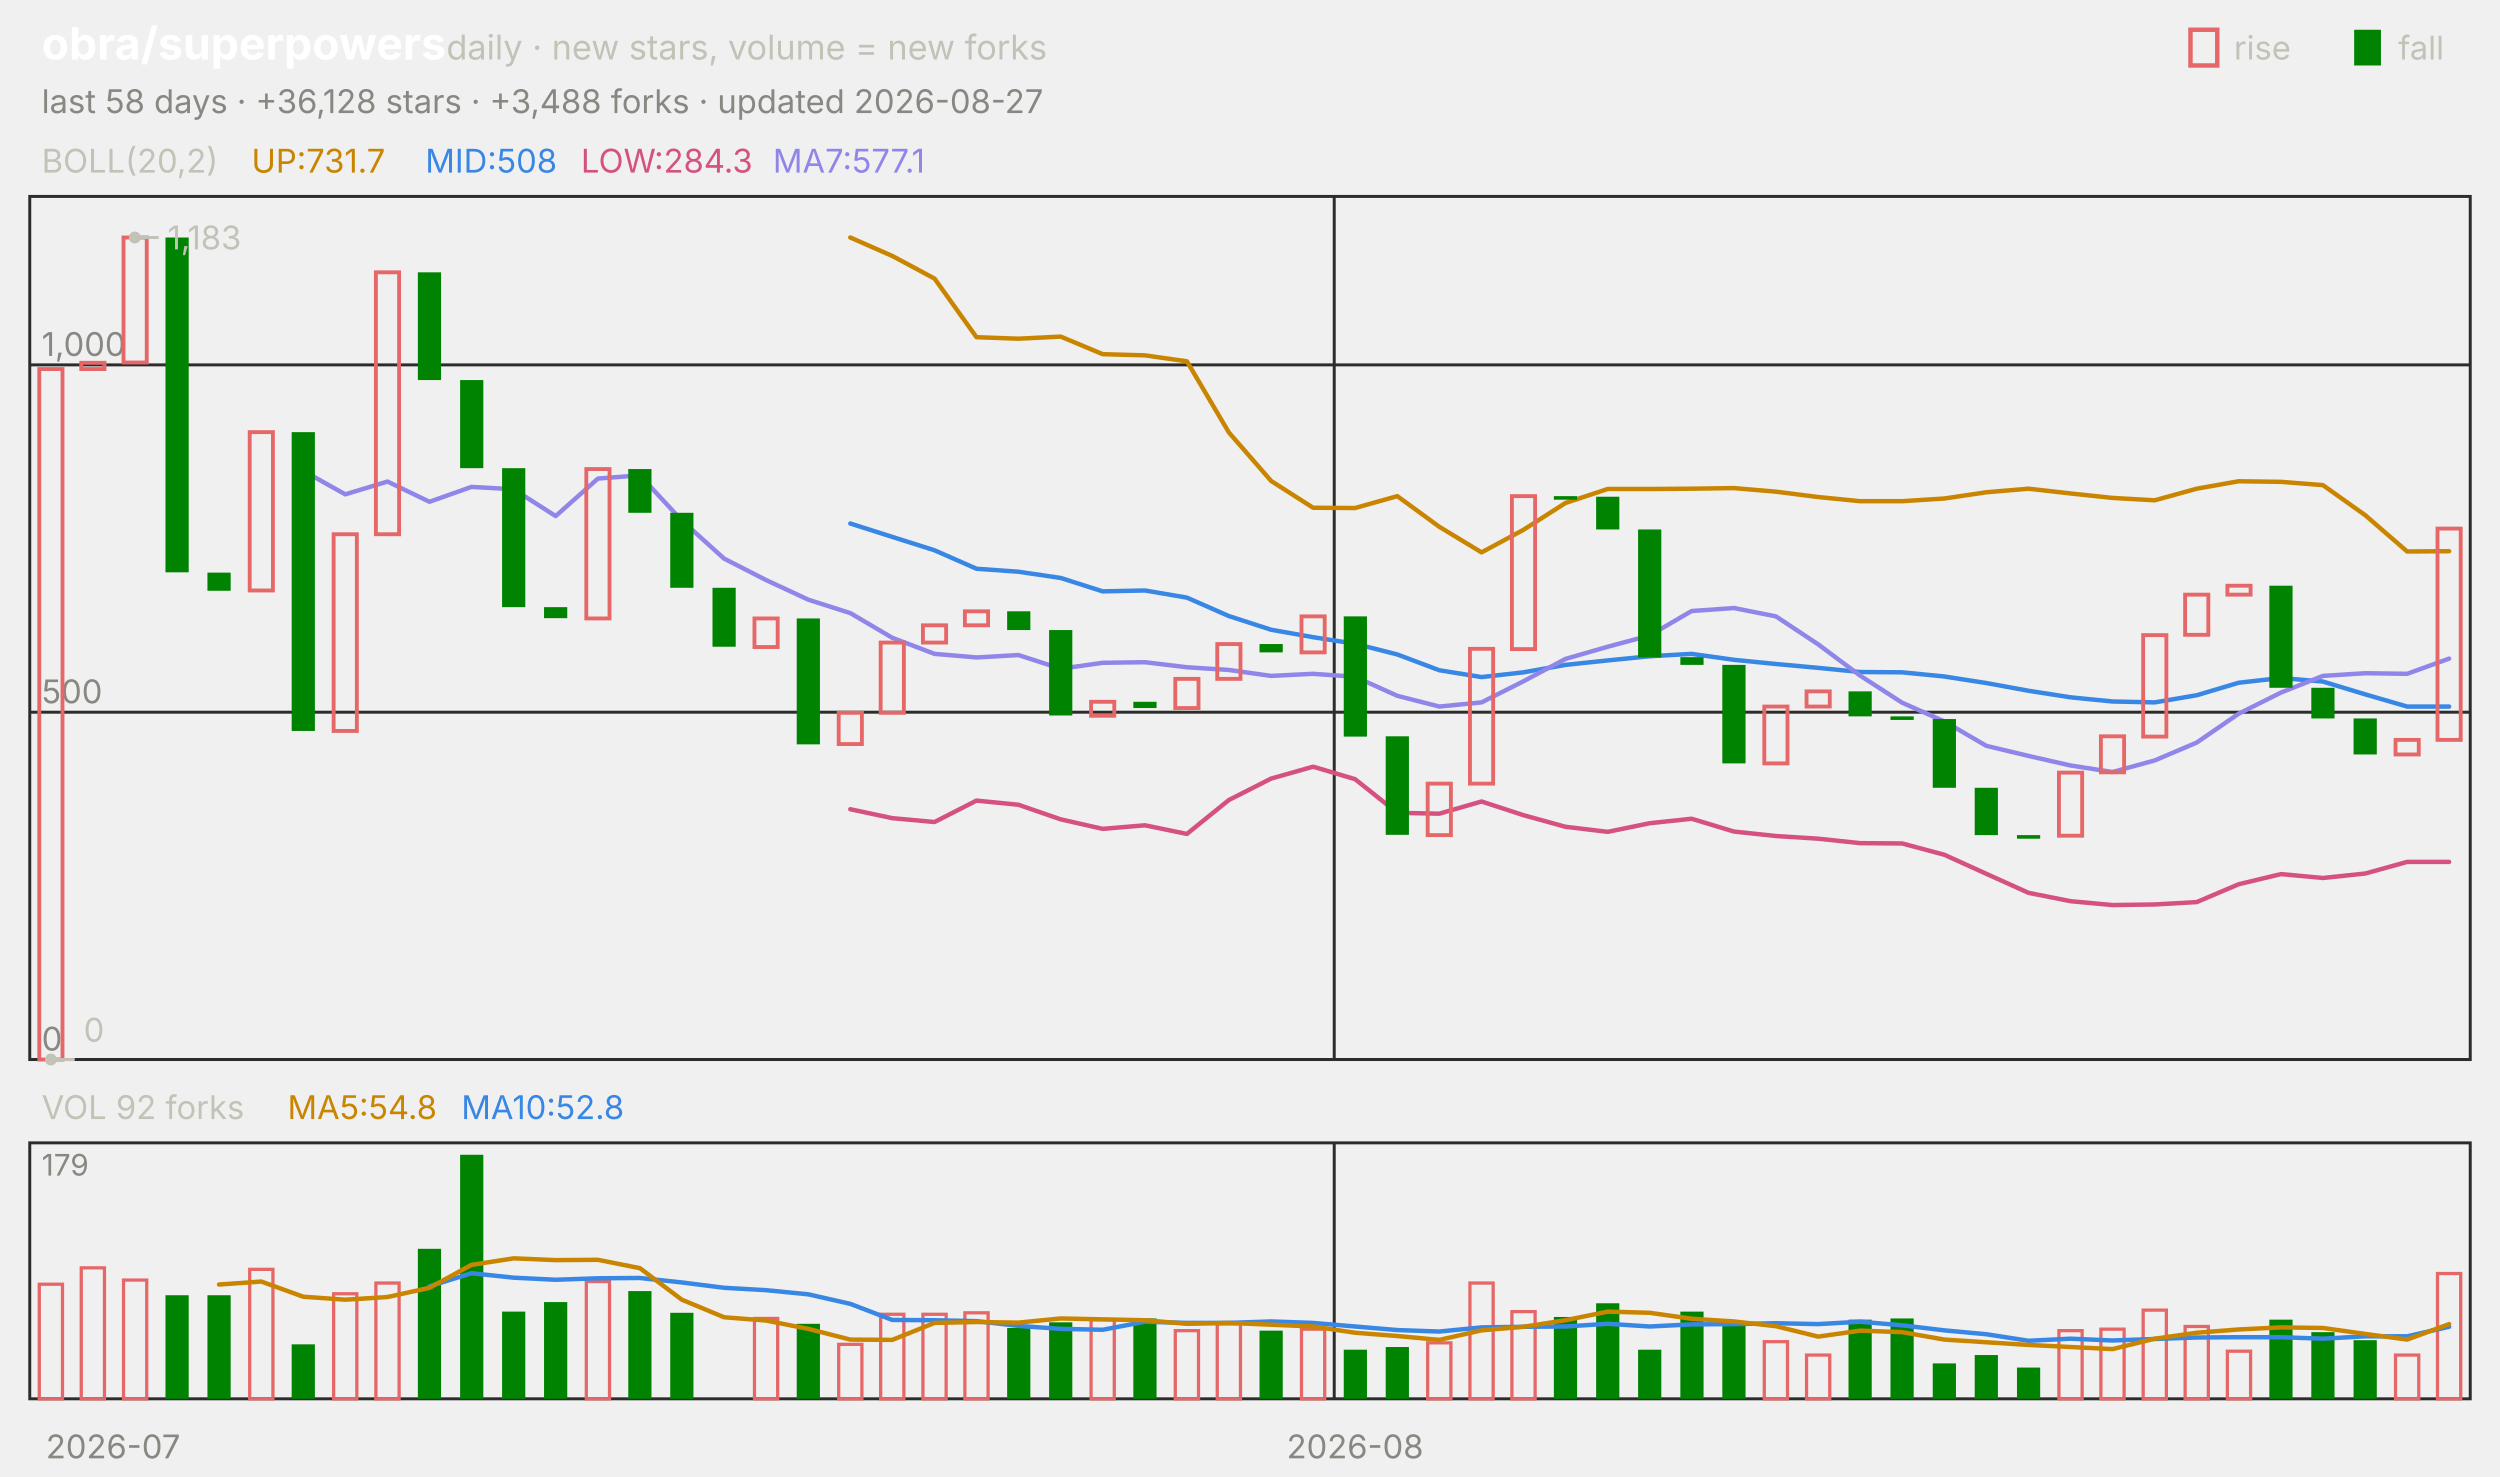
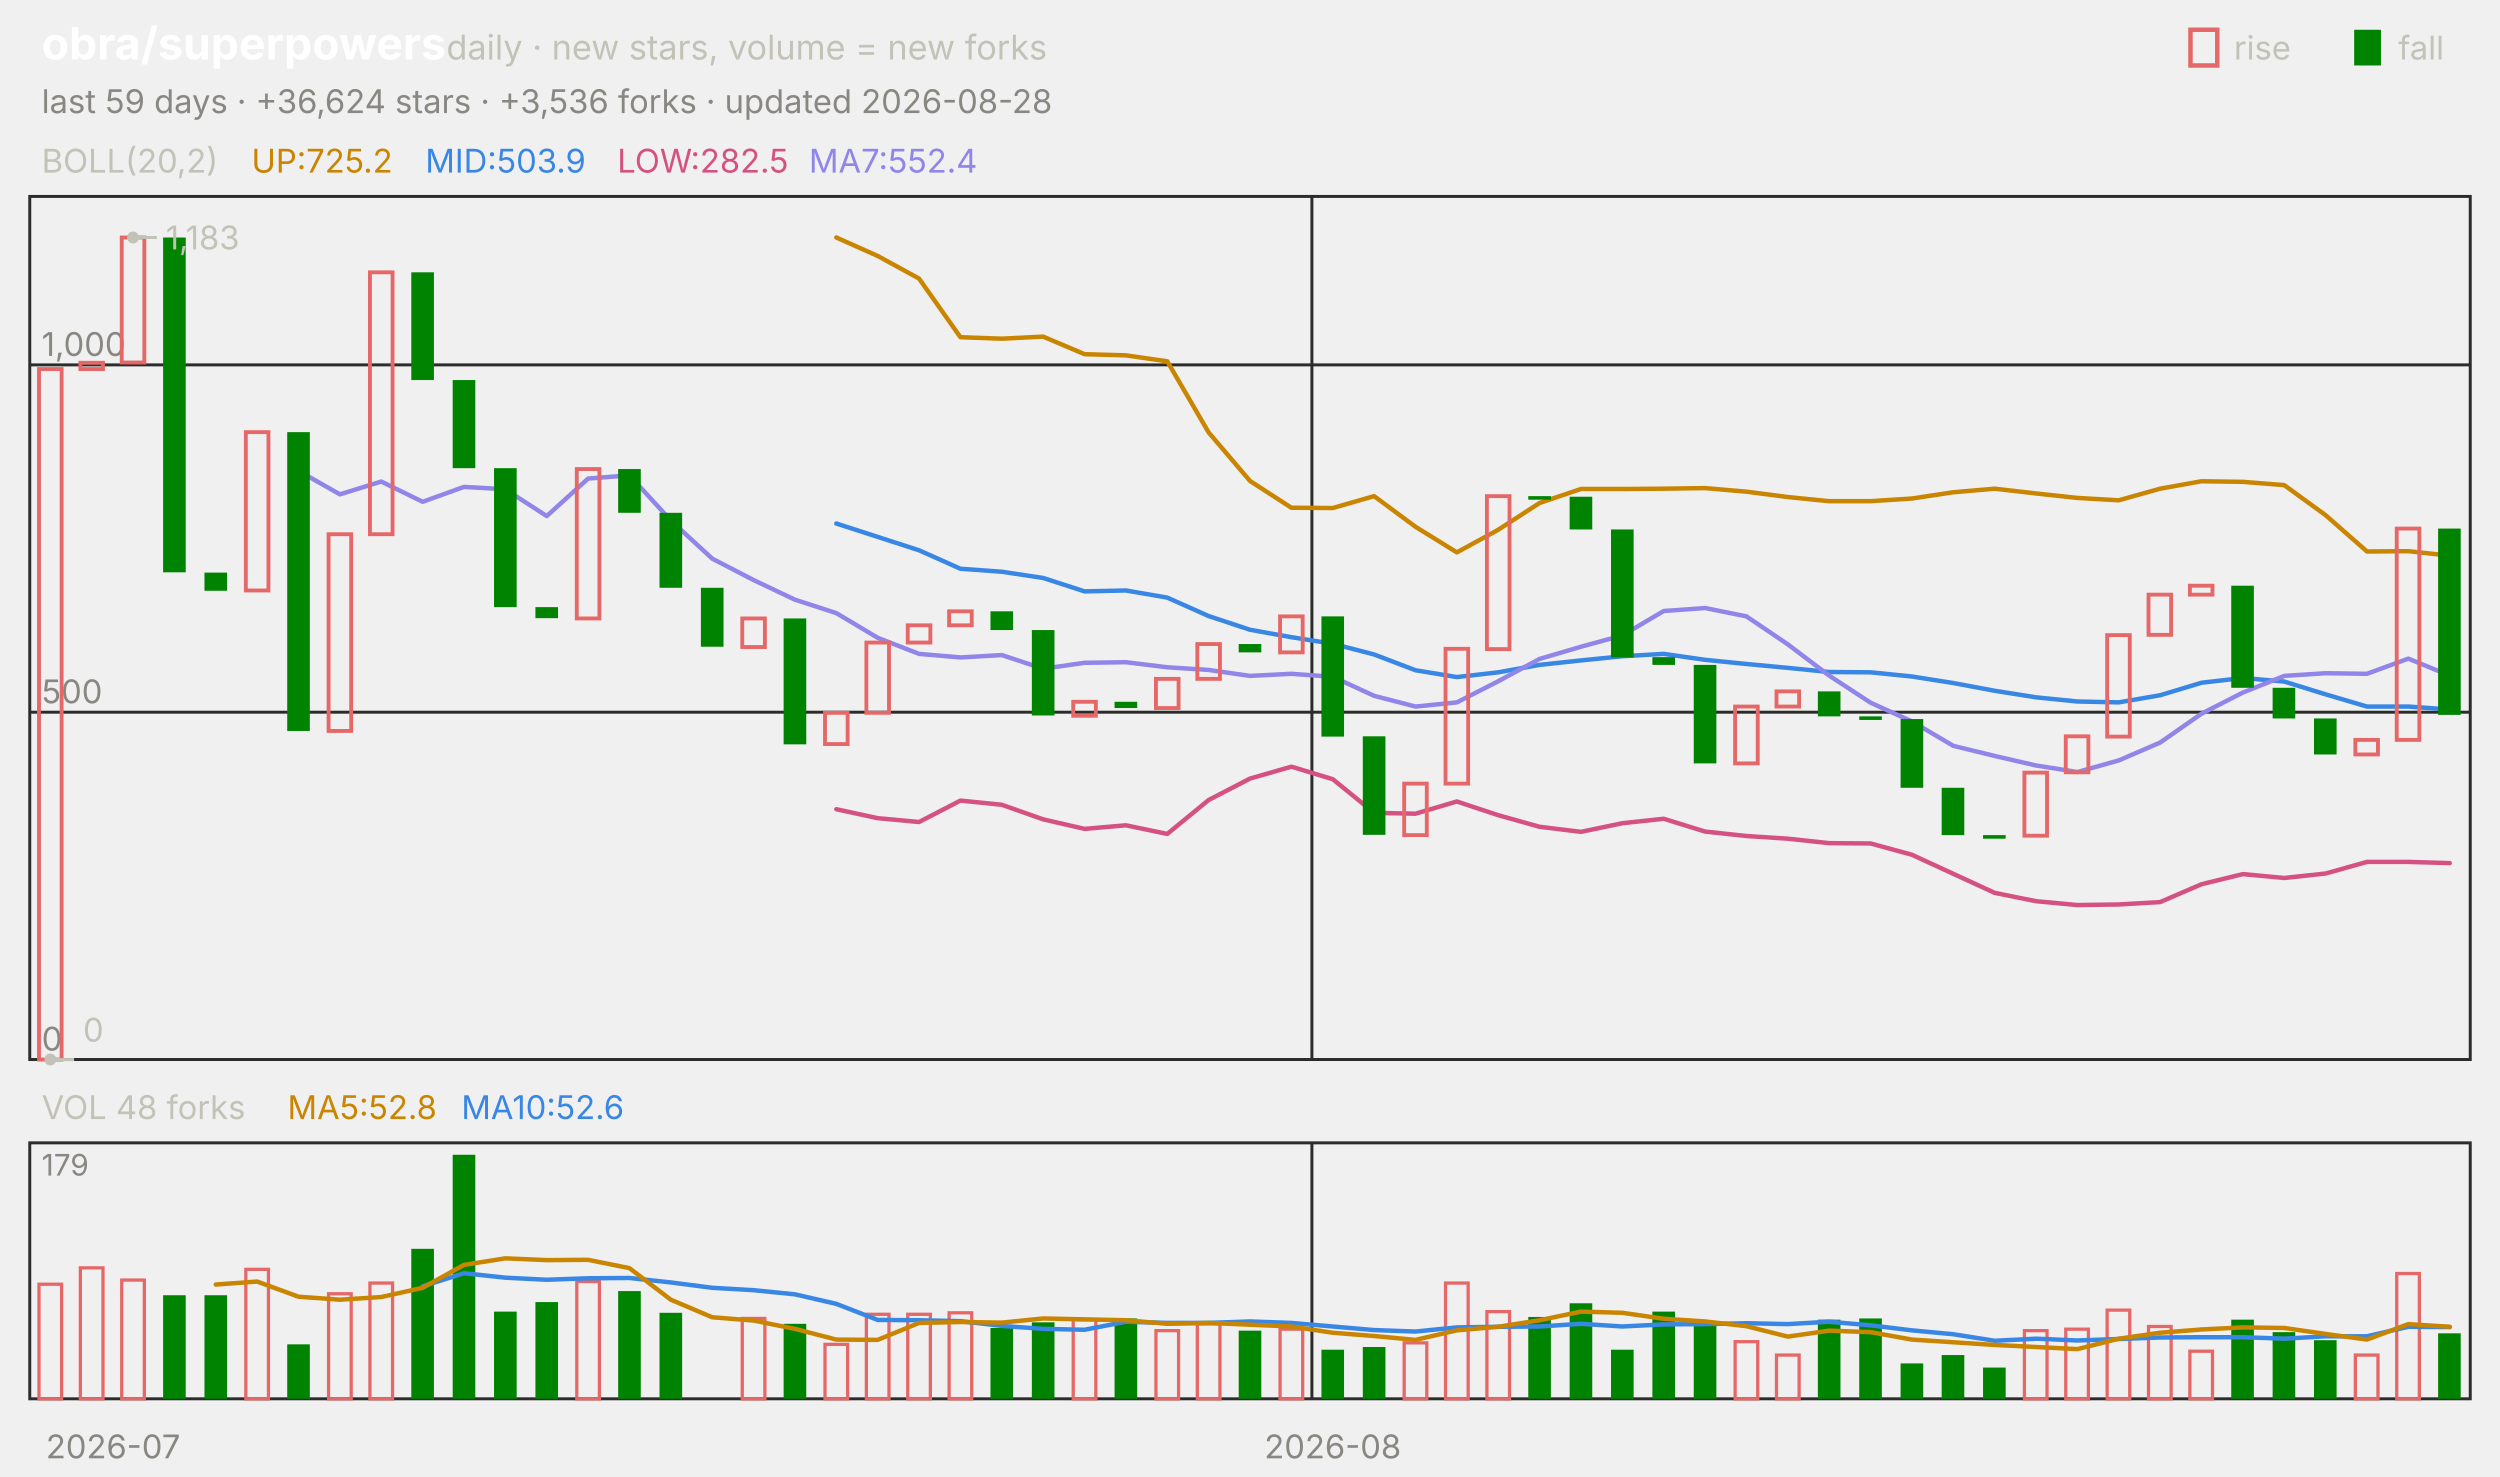
<svg xmlns="http://www.w3.org/2000/svg" viewBox="0 0 840 496" width="840" height="496" font-family="-apple-system,'Segoe UI',system-ui,sans-serif" role="img" aria-label="obra/superpowers candlestick chart">
  <text x="14.0" y="20.0" font-size="15" fill="#ffffff" font-weight="650">obra/superpowers</text>
  <text x="150.0" y="20.0" font-size="11.5" fill="#c3c2b7">daily · new stars, volume = new forks</text>
  <text x="805.8" y="20.0" font-size="11.0" fill="#c3c2b7">fall</text>
  <rect x="791" y="10" width="9" height="12" fill="#008300" />
  <text x="750.6" y="20.0" font-size="11.0" fill="#c3c2b7">rise</text>
  <rect x="736" y="10" width="9" height="12" fill="none" stroke="#e66767" stroke-width="1.5" />
-   <text x="14.0" y="38.0" font-size="11.0" fill="#898781">last 58 days · +36,128 stars · +3,488 forks · updated 2026-08-27</text>
+   <text x="14.0" y="38.0" font-size="11.0" fill="#898781">last 59 days · +36,624 stars · +3,536 forks · updated 2026-08-28</text>
  <rect x="10" y="66" width="820" height="290" fill="none" stroke="#2c2c2a" />
  <rect x="10" y="384" width="820" height="86" fill="none" stroke="#2c2c2a" />
  <text x="38.0" y="490.0" font-size="11.0" fill="#898781" text-anchor="middle">2026-07</text>
-   <line x1="448.3" y1="66.0" x2="448.3" y2="356.0" stroke="#2c2c2a" stroke-width="1.0" />
-   <line x1="448.3" y1="384.0" x2="448.3" y2="470.0" stroke="#2c2c2a" stroke-width="1.0" />
-   <text x="455.3" y="490.0" font-size="11.0" fill="#898781" text-anchor="middle">2026-08</text>
+   <line x1="440.8" y1="66.0" x2="440.8" y2="356.0" stroke="#2c2c2a" stroke-width="1.0" />
+   <line x1="440.8" y1="384.0" x2="440.8" y2="470.0" stroke="#2c2c2a" stroke-width="1.0" />
+   <text x="447.8" y="490.0" font-size="11.0" fill="#898781" text-anchor="middle">2026-08</text>
  <text x="14.0" y="58.0" font-size="11.0" fill="#c3c2b7">BOLL(20,2)</text>
-   <text x="84.5" y="58.0" font-size="11.0" fill="#c98500">UP:731.7</text>
-   <text x="142.9" y="58.0" font-size="11.0" fill="#3987e5">MID:508</text>
-   <text x="195.2" y="58.0" font-size="11.0" fill="#d55181">LOW:284.3</text>
-   <text x="259.7" y="58.0" font-size="11.0" fill="#9085e9">MA7:577.1</text>
+   <text x="84.5" y="58.0" font-size="11.0" fill="#c98500">UP:725.2</text>
+   <text x="142.9" y="58.0" font-size="11.0" fill="#3987e5">MID:503.9</text>
+   <text x="207.4" y="58.0" font-size="11.0" fill="#d55181">LOW:282.5</text>
+   <text x="271.8" y="58.0" font-size="11.0" fill="#9085e9">MA7:552.4</text>
  <line x1="10.0" y1="356.0" x2="830.0" y2="356.0" stroke="#2c2c2a" stroke-width="1.0" />
  <text x="14.0" y="353.0" font-size="11.0" fill="#898781">0</text>
  <line x1="10.0" y1="239.3" x2="830.0" y2="239.3" stroke="#2c2c2a" stroke-width="1.0" />
  <text x="14.0" y="236.3" font-size="11.0" fill="#898781">500</text>
  <line x1="10.0" y1="122.6" x2="830.0" y2="122.6" stroke="#2c2c2a" stroke-width="1.0" />
  <text x="14.0" y="119.6" font-size="11.0" fill="#898781">1,000</text>
-   <polyline points="285.7,79.8 299.8,86.0 314.0,93.6 328.1,113.3 342.2,113.8 356.4,113.1 370.5,119.0 384.7,119.4 398.8,121.4 412.9,145.3 427.1,161.6 441.2,170.6 455.3,170.7 469.5,166.7 483.6,177.0 497.8,185.6 511.9,178.0 526.0,169.0 540.2,164.3 554.3,164.3 568.4,164.2 582.6,164.0 596.7,165.2 610.9,167.0 625.0,168.4 639.1,168.4 653.3,167.5 667.4,165.4 681.6,164.2 695.7,165.8 709.8,167.3 724.0,168.1 738.1,164.2 752.2,161.7 766.4,161.9 780.5,163.0 794.7,173.1 808.8,185.3 822.9,185.2" fill="none" stroke="#c98500" stroke-width="1.5" stroke-linejoin="round" stroke-linecap="round" />
-   <polyline points="285.7,175.9 299.8,180.4 314.0,184.9 328.1,191.1 342.2,192.1 356.4,194.2 370.5,198.7 384.7,198.4 398.8,200.8 412.9,207.0 427.1,211.6 441.2,214.1 455.3,216.3 469.5,219.9 483.6,225.2 497.8,227.5 511.9,225.9 526.0,223.4 540.2,221.9 554.3,220.5 568.4,219.7 582.6,221.7 596.7,223.1 610.9,224.4 625.0,225.8 639.1,225.9 653.3,227.3 667.4,229.5 681.6,232.1 695.7,234.3 709.8,235.7 724.0,236.0 738.1,233.6 752.2,229.4 766.4,227.8 780.5,229.0 794.7,233.3 808.8,237.4 822.9,237.4" fill="none" stroke="#3987e5" stroke-width="1.5" stroke-linejoin="round" stroke-linecap="round" />
-   <polyline points="285.7,271.9 299.8,274.9 314.0,276.2 328.1,269.0 342.2,270.4 356.4,275.3 370.5,278.5 384.7,277.3 398.8,280.2 412.9,268.8 427.1,261.6 441.2,257.6 455.3,261.8 469.5,273.1 483.6,273.4 497.8,269.3 511.9,273.9 526.0,277.8 540.2,279.5 554.3,276.6 568.4,275.1 582.6,279.4 596.7,280.9 610.9,281.8 625.0,283.3 639.1,283.4 653.3,287.2 667.4,293.6 681.6,300.0 695.7,302.8 709.8,304.1 724.0,303.9 738.1,303.1 752.2,297.1 766.4,293.7 780.5,295.0 794.7,293.5 808.8,289.6 822.9,289.6" fill="none" stroke="#d55181" stroke-width="1.5" stroke-linejoin="round" stroke-linecap="round" />
-   <polyline points="101.9,158.2 116.0,166.1 130.2,161.8 144.3,168.6 158.4,163.6 172.6,164.4 186.7,173.4 200.9,160.8 215.0,159.7 229.1,174.9 243.3,187.7 257.4,194.9 271.6,201.5 285.7,206.0 299.8,214.3 314.0,219.7 328.1,220.9 342.2,220.1 356.4,224.7 370.5,222.7 384.7,222.5 398.8,224.2 412.9,225.1 427.1,227.1 441.2,226.4 455.3,227.4 469.5,233.8 483.6,237.4 497.8,236.0 511.9,228.9 526.0,221.4 540.2,217.3 554.3,213.5 568.4,205.3 582.6,204.3 596.7,207.1 610.9,216.5 625.0,227.0 639.1,236.1 653.3,242.4 667.4,250.6 681.6,254.0 695.7,257.2 709.8,259.4 724.0,255.5 738.1,249.5 752.2,239.8 766.4,232.7 780.5,227.1 794.7,226.2 808.8,226.4 822.9,221.3" fill="none" stroke="#9085e9" stroke-width="1.5" stroke-linejoin="round" stroke-linecap="round" />
-   <rect x="13.2" y="124.0" width="7.8" height="232.0" fill="none" stroke="#e66767" stroke-width="1.3" />
-   <rect x="27.3" y="121.9" width="7.8" height="2.1" fill="none" stroke="#e66767" stroke-width="1.3" />
-   <rect x="41.5" y="79.8" width="7.8" height="42.0" fill="none" stroke="#e66767" stroke-width="1.3" />
-   <rect x="55.6" y="79.8" width="7.8" height="112.5" fill="#008300" />
-   <rect x="69.7" y="192.4" width="7.8" height="6.1" fill="#008300" />
-   <rect x="83.9" y="145.2" width="7.8" height="53.2" fill="none" stroke="#e66767" stroke-width="1.3" />
-   <rect x="98.0" y="145.2" width="7.8" height="100.4" fill="#008300" />
-   <rect x="112.1" y="179.5" width="7.8" height="66.1" fill="none" stroke="#e66767" stroke-width="1.3" />
-   <rect x="126.3" y="91.5" width="7.8" height="88.0" fill="none" stroke="#e66767" stroke-width="1.3" />
-   <rect x="140.4" y="91.5" width="7.8" height="36.2" fill="#008300" />
-   <rect x="154.6" y="127.7" width="7.8" height="29.6" fill="#008300" />
-   <rect x="168.7" y="157.3" width="7.8" height="46.7" fill="#008300" />
-   <rect x="182.8" y="204.0" width="7.8" height="3.7" fill="#008300" />
-   <rect x="197.0" y="157.6" width="7.8" height="50.2" fill="none" stroke="#e66767" stroke-width="1.3" />
-   <rect x="211.1" y="157.6" width="7.8" height="14.7" fill="#008300" />
-   <rect x="225.2" y="172.3" width="7.8" height="25.2" fill="#008300" />
-   <rect x="239.4" y="197.5" width="7.8" height="19.8" fill="#008300" />
-   <rect x="253.5" y="207.8" width="7.8" height="9.6" fill="none" stroke="#e66767" stroke-width="1.3" />
-   <rect x="267.7" y="207.8" width="7.8" height="42.3" fill="#008300" />
-   <rect x="281.8" y="239.5" width="7.8" height="10.5" fill="none" stroke="#e66767" stroke-width="1.3" />
-   <rect x="295.9" y="215.9" width="7.8" height="23.6" fill="none" stroke="#e66767" stroke-width="1.3" />
-   <rect x="310.1" y="210.1" width="7.8" height="5.8" fill="none" stroke="#e66767" stroke-width="1.3" />
-   <rect x="324.2" y="205.4" width="7.8" height="4.7" fill="none" stroke="#e66767" stroke-width="1.3" />
-   <rect x="338.4" y="205.4" width="7.8" height="6.3" fill="#008300" />
-   <rect x="352.5" y="211.7" width="7.8" height="28.7" fill="#008300" />
-   <rect x="366.6" y="235.8" width="7.8" height="4.7" fill="none" stroke="#e66767" stroke-width="1.3" />
-   <rect x="380.8" y="235.8" width="7.8" height="2.1" fill="#008300" />
-   <rect x="394.9" y="228.1" width="7.8" height="9.8" fill="none" stroke="#e66767" stroke-width="1.3" />
-   <rect x="409.0" y="216.4" width="7.8" height="11.7" fill="none" stroke="#e66767" stroke-width="1.3" />
-   <rect x="423.2" y="216.4" width="7.8" height="2.8" fill="#008300" />
-   <rect x="437.3" y="207.1" width="7.8" height="12.1" fill="none" stroke="#e66767" stroke-width="1.3" />
-   <rect x="451.5" y="207.1" width="7.8" height="40.4" fill="#008300" />
-   <rect x="465.6" y="247.4" width="7.8" height="33.1" fill="#008300" />
-   <rect x="479.7" y="263.3" width="7.8" height="17.3" fill="none" stroke="#e66767" stroke-width="1.3" />
-   <rect x="493.9" y="218.0" width="7.8" height="45.3" fill="none" stroke="#e66767" stroke-width="1.3" />
-   <rect x="508.0" y="166.7" width="7.8" height="51.4" fill="none" stroke="#e66767" stroke-width="1.3" />
-   <rect x="522.1" y="166.7" width="7.8" height="1.2" fill="#008300" />
-   <rect x="536.3" y="166.9" width="7.8" height="11.0" fill="#008300" />
-   <rect x="550.4" y="177.9" width="7.8" height="43.0" fill="#008300" />
-   <rect x="564.6" y="220.8" width="7.8" height="2.6" fill="#008300" />
-   <rect x="578.7" y="223.4" width="7.8" height="33.1" fill="#008300" />
-   <rect x="592.8" y="237.4" width="7.8" height="19.1" fill="none" stroke="#e66767" stroke-width="1.3" />
-   <rect x="607.0" y="232.3" width="7.8" height="5.1" fill="none" stroke="#e66767" stroke-width="1.3" />
-   <rect x="621.1" y="232.3" width="7.8" height="8.4" fill="#008300" />
-   <rect x="635.2" y="240.7" width="7.8" height="1.2" fill="#008300" />
-   <rect x="649.4" y="241.6" width="7.8" height="23.1" fill="#008300" />
-   <rect x="663.5" y="264.7" width="7.8" height="15.9" fill="#008300" />
-   <rect x="677.7" y="280.6" width="7.8" height="1.2" fill="#008300" />
-   <rect x="691.8" y="259.6" width="7.8" height="21.2" fill="none" stroke="#e66767" stroke-width="1.3" />
-   <rect x="705.9" y="247.4" width="7.8" height="12.1" fill="none" stroke="#e66767" stroke-width="1.3" />
-   <rect x="720.1" y="213.4" width="7.8" height="34.1" fill="none" stroke="#e66767" stroke-width="1.3" />
-   <rect x="734.2" y="199.8" width="7.8" height="13.5" fill="none" stroke="#e66767" stroke-width="1.3" />
-   <rect x="748.4" y="196.8" width="7.8" height="3.0" fill="none" stroke="#e66767" stroke-width="1.3" />
-   <rect x="762.5" y="196.8" width="7.8" height="34.3" fill="#008300" />
-   <rect x="776.6" y="231.1" width="7.8" height="10.3" fill="#008300" />
-   <rect x="790.8" y="241.4" width="7.8" height="12.1" fill="#008300" />
-   <rect x="804.9" y="248.6" width="7.8" height="4.9" fill="none" stroke="#e66767" stroke-width="1.3" />
-   <rect x="819.0" y="177.6" width="7.8" height="71.0" fill="none" stroke="#e66767" stroke-width="1.3" />
-   <circle cx="45.3" cy="79.8" r="2" fill="#c3c2b7" />
-   <line x1="45.3" y1="79.8" x2="53.3" y2="79.8" stroke="#c3c2b7" stroke-width="1.0" />
-   <text x="56.3" y="83.8" font-size="11.0" fill="#c3c2b7">1,183</text>
-   <circle cx="17.1" cy="356.0" r="2" fill="#c3c2b7" />
-   <line x1="17.1" y1="356.0" x2="25.1" y2="356.0" stroke="#c3c2b7" stroke-width="1.0" />
-   <text x="28.1" y="350.0" font-size="11.0" fill="#c3c2b7">0</text>
-   <text x="14.0" y="376.0" font-size="11.0" fill="#c3c2b7">VOL 92 forks</text>
-   <text x="96.6" y="376.0" font-size="11.0" fill="#c98500">MA5:54.8</text>
-   <text x="155.0" y="376.0" font-size="11.0" fill="#3987e5">MA10:52.8</text>
+   <polyline points="281.0,79.8 294.9,86.0 308.8,93.6 322.7,113.3 336.6,113.8 350.5,113.1 364.4,119.0 378.3,119.4 392.2,121.4 406.1,145.3 420.0,161.6 433.9,170.6 447.8,170.7 461.7,166.7 475.6,177.0 489.5,185.6 503.4,178.0 517.3,169.0 531.2,164.3 545.1,164.3 559.0,164.2 572.9,164.0 586.8,165.2 600.7,167.0 614.6,168.4 628.5,168.4 642.4,167.5 656.3,165.4 670.2,164.2 684.1,165.8 698.0,167.3 711.9,168.1 725.8,164.2 739.7,161.7 753.6,161.9 767.5,163.0 781.4,173.1 795.3,185.3 809.2,185.2 823.1,186.7" fill="none" stroke="#c98500" stroke-width="1.5" stroke-linejoin="round" stroke-linecap="round" />
+   <polyline points="281.0,175.9 294.9,180.4 308.8,184.9 322.7,191.1 336.6,192.1 350.5,194.2 364.4,198.7 378.3,198.4 392.2,200.8 406.1,207.0 420.0,211.6 433.9,214.1 447.8,216.3 461.7,219.9 475.6,225.2 489.5,227.5 503.4,225.9 517.3,223.4 531.2,221.9 545.1,220.5 559.0,219.7 572.9,221.7 586.8,223.1 600.7,224.4 614.6,225.8 628.5,225.9 642.4,227.3 656.3,229.5 670.2,232.1 684.1,234.3 698.0,235.7 711.9,236.0 725.8,233.6 739.7,229.4 753.6,227.8 767.5,229.0 781.4,233.3 795.3,237.4 809.2,237.4 823.1,238.4" fill="none" stroke="#3987e5" stroke-width="1.5" stroke-linejoin="round" stroke-linecap="round" />
+   <polyline points="281.0,271.9 294.9,274.9 308.8,276.2 322.7,269.0 336.6,270.4 350.5,275.3 364.4,278.5 378.3,277.3 392.2,280.2 406.1,268.8 420.0,261.6 433.9,257.6 447.8,261.8 461.7,273.1 475.6,273.4 489.5,269.3 503.4,273.9 517.3,277.8 531.2,279.5 545.1,276.6 559.0,275.1 572.9,279.4 586.8,280.9 600.7,281.8 614.6,283.3 628.5,283.4 642.4,287.2 656.3,293.6 670.2,300.0 684.1,302.8 698.0,304.1 711.9,303.9 725.8,303.1 739.7,297.1 753.6,293.7 767.5,295.0 781.4,293.5 795.3,289.6 809.2,289.6 823.1,290.0" fill="none" stroke="#d55181" stroke-width="1.5" stroke-linejoin="round" stroke-linecap="round" />
+   <polyline points="100.3,158.2 114.2,166.1 128.1,161.8 142.0,168.6 155.9,163.6 169.8,164.4 183.7,173.4 197.6,160.8 211.5,159.7 225.4,174.9 239.3,187.7 253.2,194.9 267.1,201.5 281.0,206.0 294.9,214.3 308.8,219.7 322.7,220.9 336.6,220.1 350.5,224.7 364.4,222.7 378.3,222.5 392.2,224.2 406.1,225.1 420.0,227.1 433.9,226.4 447.8,227.4 461.7,233.8 475.6,237.4 489.5,236.0 503.4,228.9 517.3,221.4 531.2,217.3 545.1,213.5 559.0,205.3 572.9,204.3 586.8,207.1 600.7,216.5 614.6,227.0 628.5,236.1 642.4,242.4 656.3,250.6 670.2,254.0 684.1,257.2 698.0,259.4 711.9,255.5 725.8,249.5 739.7,239.8 753.6,232.7 767.5,227.1 781.4,226.2 795.3,226.4 809.2,221.3 823.1,227.0" fill="none" stroke="#9085e9" stroke-width="1.5" stroke-linejoin="round" stroke-linecap="round" />
+   <rect x="13.1" y="124.0" width="7.6" height="232.0" fill="none" stroke="#e66767" stroke-width="1.3" />
+   <rect x="27.0" y="121.9" width="7.6" height="2.1" fill="none" stroke="#e66767" stroke-width="1.3" />
+   <rect x="40.9" y="79.8" width="7.6" height="42.0" fill="none" stroke="#e66767" stroke-width="1.3" />
+   <rect x="54.8" y="79.8" width="7.6" height="112.5" fill="#008300" />
+   <rect x="68.7" y="192.4" width="7.6" height="6.1" fill="#008300" />
+   <rect x="82.6" y="145.2" width="7.6" height="53.2" fill="none" stroke="#e66767" stroke-width="1.3" />
+   <rect x="96.5" y="145.2" width="7.6" height="100.4" fill="#008300" />
+   <rect x="110.4" y="179.5" width="7.6" height="66.1" fill="none" stroke="#e66767" stroke-width="1.3" />
+   <rect x="124.3" y="91.5" width="7.6" height="88.0" fill="none" stroke="#e66767" stroke-width="1.3" />
+   <rect x="138.2" y="91.5" width="7.6" height="36.2" fill="#008300" />
+   <rect x="152.1" y="127.7" width="7.6" height="29.6" fill="#008300" />
+   <rect x="166.0" y="157.3" width="7.6" height="46.7" fill="#008300" />
+   <rect x="179.9" y="204.0" width="7.6" height="3.7" fill="#008300" />
+   <rect x="193.8" y="157.6" width="7.6" height="50.2" fill="none" stroke="#e66767" stroke-width="1.3" />
+   <rect x="207.7" y="157.6" width="7.6" height="14.7" fill="#008300" />
+   <rect x="221.6" y="172.3" width="7.6" height="25.2" fill="#008300" />
+   <rect x="235.5" y="197.5" width="7.6" height="19.8" fill="#008300" />
+   <rect x="249.4" y="207.8" width="7.6" height="9.6" fill="none" stroke="#e66767" stroke-width="1.3" />
+   <rect x="263.3" y="207.8" width="7.6" height="42.3" fill="#008300" />
+   <rect x="277.2" y="239.5" width="7.6" height="10.5" fill="none" stroke="#e66767" stroke-width="1.3" />
+   <rect x="291.1" y="215.9" width="7.6" height="23.6" fill="none" stroke="#e66767" stroke-width="1.3" />
+   <rect x="305.0" y="210.1" width="7.6" height="5.8" fill="none" stroke="#e66767" stroke-width="1.3" />
+   <rect x="318.9" y="205.4" width="7.6" height="4.7" fill="none" stroke="#e66767" stroke-width="1.3" />
+   <rect x="332.8" y="205.4" width="7.6" height="6.3" fill="#008300" />
+   <rect x="346.7" y="211.7" width="7.6" height="28.7" fill="#008300" />
+   <rect x="360.6" y="235.8" width="7.6" height="4.7" fill="none" stroke="#e66767" stroke-width="1.3" />
+   <rect x="374.5" y="235.8" width="7.6" height="2.1" fill="#008300" />
+   <rect x="388.4" y="228.1" width="7.6" height="9.8" fill="none" stroke="#e66767" stroke-width="1.3" />
+   <rect x="402.3" y="216.4" width="7.6" height="11.7" fill="none" stroke="#e66767" stroke-width="1.3" />
+   <rect x="416.2" y="216.4" width="7.6" height="2.8" fill="#008300" />
+   <rect x="430.1" y="207.1" width="7.6" height="12.1" fill="none" stroke="#e66767" stroke-width="1.3" />
+   <rect x="444.0" y="207.1" width="7.6" height="40.4" fill="#008300" />
+   <rect x="457.9" y="247.4" width="7.6" height="33.1" fill="#008300" />
+   <rect x="471.8" y="263.3" width="7.6" height="17.3" fill="none" stroke="#e66767" stroke-width="1.3" />
+   <rect x="485.7" y="218.0" width="7.6" height="45.3" fill="none" stroke="#e66767" stroke-width="1.3" />
+   <rect x="499.6" y="166.7" width="7.6" height="51.4" fill="none" stroke="#e66767" stroke-width="1.3" />
+   <rect x="513.5" y="166.7" width="7.6" height="1.2" fill="#008300" />
+   <rect x="527.4" y="166.9" width="7.6" height="11.0" fill="#008300" />
+   <rect x="541.3" y="177.9" width="7.6" height="43.0" fill="#008300" />
+   <rect x="555.2" y="220.8" width="7.6" height="2.6" fill="#008300" />
+   <rect x="569.1" y="223.4" width="7.6" height="33.1" fill="#008300" />
+   <rect x="583.0" y="237.4" width="7.6" height="19.1" fill="none" stroke="#e66767" stroke-width="1.3" />
+   <rect x="596.9" y="232.3" width="7.6" height="5.1" fill="none" stroke="#e66767" stroke-width="1.3" />
+   <rect x="610.8" y="232.3" width="7.6" height="8.4" fill="#008300" />
+   <rect x="624.7" y="240.7" width="7.6" height="1.2" fill="#008300" />
+   <rect x="638.6" y="241.6" width="7.6" height="23.1" fill="#008300" />
+   <rect x="652.4" y="264.7" width="7.6" height="15.9" fill="#008300" />
+   <rect x="666.3" y="280.6" width="7.6" height="1.2" fill="#008300" />
+   <rect x="680.2" y="259.6" width="7.6" height="21.2" fill="none" stroke="#e66767" stroke-width="1.3" />
+   <rect x="694.1" y="247.4" width="7.6" height="12.1" fill="none" stroke="#e66767" stroke-width="1.3" />
+   <rect x="708.0" y="213.4" width="7.6" height="34.1" fill="none" stroke="#e66767" stroke-width="1.3" />
+   <rect x="721.9" y="199.8" width="7.6" height="13.5" fill="none" stroke="#e66767" stroke-width="1.3" />
+   <rect x="735.8" y="196.8" width="7.6" height="3.0" fill="none" stroke="#e66767" stroke-width="1.3" />
+   <rect x="749.7" y="196.8" width="7.6" height="34.3" fill="#008300" />
+   <rect x="763.6" y="231.1" width="7.6" height="10.3" fill="#008300" />
+   <rect x="777.5" y="241.4" width="7.6" height="12.1" fill="#008300" />
+   <rect x="791.4" y="248.6" width="7.6" height="4.9" fill="none" stroke="#e66767" stroke-width="1.3" />
+   <rect x="805.3" y="177.6" width="7.6" height="71.0" fill="none" stroke="#e66767" stroke-width="1.3" />
+   <rect x="819.2" y="177.6" width="7.6" height="62.6" fill="#008300" />
+   <circle cx="44.7" cy="79.8" r="2" fill="#c3c2b7" />
+   <line x1="44.7" y1="79.8" x2="52.7" y2="79.8" stroke="#c3c2b7" stroke-width="1.0" />
+   <text x="55.7" y="83.8" font-size="11.0" fill="#c3c2b7">1,183</text>
+   <circle cx="16.9" cy="356.0" r="2" fill="#c3c2b7" />
+   <line x1="16.9" y1="356.0" x2="24.9" y2="356.0" stroke="#c3c2b7" stroke-width="1.0" />
+   <text x="27.9" y="350.0" font-size="11.0" fill="#c3c2b7">0</text>
+   <text x="14.0" y="376.0" font-size="11.0" fill="#c3c2b7">VOL 48 forks</text>
+   <text x="96.6" y="376.0" font-size="11.0" fill="#c98500">MA5:52.8</text>
+   <text x="155.0" y="376.0" font-size="11.0" fill="#3987e5">MA10:52.6</text>
  <text x="14.0" y="395.0" font-size="10" fill="#898781">179</text>
-   <rect x="13.2" y="431.5" width="7.8" height="38.5" fill="none" stroke="#e66767" stroke-width="1.1" />
-   <rect x="27.3" y="426.0" width="7.8" height="44.0" fill="none" stroke="#e66767" stroke-width="1.1" />
-   <rect x="41.5" y="430.1" width="7.8" height="39.9" fill="none" stroke="#e66767" stroke-width="1.1" />
-   <rect x="55.6" y="435.2" width="7.8" height="34.8" fill="#008300" />
-   <rect x="69.7" y="435.2" width="7.8" height="34.8" fill="#008300" />
-   <rect x="83.9" y="426.5" width="7.8" height="43.5" fill="none" stroke="#e66767" stroke-width="1.1" />
-   <rect x="98.0" y="451.7" width="7.8" height="18.3" fill="#008300" />
-   <rect x="112.1" y="434.7" width="7.8" height="35.3" fill="none" stroke="#e66767" stroke-width="1.1" />
-   <rect x="126.3" y="431.1" width="7.8" height="38.9" fill="none" stroke="#e66767" stroke-width="1.1" />
-   <rect x="140.4" y="419.6" width="7.8" height="50.4" fill="#008300" />
-   <rect x="154.6" y="388.0" width="7.8" height="82.0" fill="#008300" />
-   <rect x="168.7" y="440.7" width="7.8" height="29.3" fill="#008300" />
-   <rect x="182.8" y="437.5" width="7.8" height="32.5" fill="#008300" />
-   <rect x="197.0" y="430.6" width="7.8" height="39.4" fill="none" stroke="#e66767" stroke-width="1.1" />
-   <rect x="211.1" y="433.8" width="7.8" height="36.2" fill="#008300" />
-   <rect x="225.2" y="441.1" width="7.8" height="28.9" fill="#008300" />
-   <rect x="253.5" y="443.0" width="7.8" height="27.0" fill="none" stroke="#e66767" stroke-width="1.1" />
-   <rect x="267.7" y="444.8" width="7.8" height="25.2" fill="#008300" />
-   <rect x="281.8" y="451.7" width="7.8" height="18.3" fill="none" stroke="#e66767" stroke-width="1.1" />
-   <rect x="295.9" y="441.6" width="7.8" height="28.4" fill="none" stroke="#e66767" stroke-width="1.1" />
-   <rect x="310.1" y="441.6" width="7.8" height="28.4" fill="none" stroke="#e66767" stroke-width="1.1" />
-   <rect x="324.2" y="441.1" width="7.8" height="28.9" fill="none" stroke="#e66767" stroke-width="1.1" />
-   <rect x="338.4" y="446.2" width="7.8" height="23.8" fill="#008300" />
-   <rect x="352.5" y="444.3" width="7.8" height="25.7" fill="#008300" />
-   <rect x="366.6" y="443.4" width="7.8" height="26.6" fill="none" stroke="#e66767" stroke-width="1.1" />
-   <rect x="380.8" y="443.0" width="7.8" height="27.0" fill="#008300" />
-   <rect x="394.9" y="447.1" width="7.8" height="22.9" fill="none" stroke="#e66767" stroke-width="1.1" />
-   <rect x="409.0" y="444.8" width="7.8" height="25.2" fill="none" stroke="#e66767" stroke-width="1.1" />
-   <rect x="423.2" y="447.1" width="7.8" height="22.9" fill="#008300" />
-   <rect x="437.3" y="446.6" width="7.8" height="23.4" fill="none" stroke="#e66767" stroke-width="1.1" />
-   <rect x="451.5" y="453.5" width="7.8" height="16.5" fill="#008300" />
-   <rect x="465.6" y="452.6" width="7.8" height="17.4" fill="#008300" />
-   <rect x="479.7" y="451.2" width="7.8" height="18.8" fill="none" stroke="#e66767" stroke-width="1.1" />
-   <rect x="493.9" y="431.1" width="7.8" height="38.9" fill="none" stroke="#e66767" stroke-width="1.1" />
-   <rect x="508.0" y="440.7" width="7.8" height="29.3" fill="none" stroke="#e66767" stroke-width="1.1" />
-   <rect x="522.1" y="442.5" width="7.8" height="27.5" fill="#008300" />
-   <rect x="536.3" y="437.9" width="7.8" height="32.1" fill="#008300" />
-   <rect x="550.4" y="453.5" width="7.8" height="16.5" fill="#008300" />
-   <rect x="564.6" y="440.7" width="7.8" height="29.3" fill="#008300" />
-   <rect x="578.7" y="445.3" width="7.8" height="24.7" fill="#008300" />
-   <rect x="592.8" y="450.8" width="7.8" height="19.2" fill="none" stroke="#e66767" stroke-width="1.1" />
-   <rect x="607.0" y="455.3" width="7.8" height="14.7" fill="none" stroke="#e66767" stroke-width="1.1" />
-   <rect x="621.1" y="443.4" width="7.8" height="26.6" fill="#008300" />
-   <rect x="635.2" y="443.0" width="7.8" height="27.0" fill="#008300" />
-   <rect x="649.4" y="458.1" width="7.8" height="11.9" fill="#008300" />
-   <rect x="663.5" y="455.3" width="7.8" height="14.7" fill="#008300" />
-   <rect x="677.7" y="459.5" width="7.8" height="10.5" fill="#008300" />
-   <rect x="691.8" y="447.1" width="7.8" height="22.9" fill="none" stroke="#e66767" stroke-width="1.1" />
-   <rect x="705.9" y="446.6" width="7.8" height="23.4" fill="none" stroke="#e66767" stroke-width="1.1" />
-   <rect x="720.1" y="440.2" width="7.8" height="29.8" fill="none" stroke="#e66767" stroke-width="1.1" />
-   <rect x="734.2" y="445.7" width="7.8" height="24.3" fill="none" stroke="#e66767" stroke-width="1.1" />
-   <rect x="748.4" y="454.0" width="7.8" height="16.0" fill="none" stroke="#e66767" stroke-width="1.1" />
-   <rect x="762.5" y="443.4" width="7.8" height="26.6" fill="#008300" />
-   <rect x="776.6" y="447.6" width="7.8" height="22.4" fill="#008300" />
-   <rect x="790.8" y="450.3" width="7.8" height="19.7" fill="#008300" />
-   <rect x="804.9" y="455.3" width="7.8" height="14.7" fill="none" stroke="#e66767" stroke-width="1.1" />
-   <rect x="819.0" y="427.9" width="7.8" height="42.1" fill="none" stroke="#e66767" stroke-width="1.1" />
-   <polyline points="144.3,432.2 158.4,427.8 172.6,429.3 186.7,430.0 200.9,429.5 215.0,429.4 229.1,430.9 243.3,432.7 257.4,433.5 271.6,434.9 285.7,438.1 299.8,443.5 314.0,443.6 328.1,443.9 342.2,445.5 356.4,446.5 370.5,446.8 384.7,444.1 398.8,444.5 412.9,444.5 427.1,444.0 441.2,444.5 455.3,445.7 469.5,446.9 483.6,447.4 497.8,446.0 511.9,445.8 526.0,445.7 540.2,444.8 554.3,445.7 568.4,445.0 582.6,444.9 596.7,444.6 610.9,444.9 625.0,444.1 639.1,445.3 653.3,447.0 667.4,448.3 681.6,450.5 695.7,449.8 709.8,450.4 724.0,449.9 738.1,449.4 752.2,449.3 766.4,449.3 780.5,449.8 794.7,449.0 808.8,449.0 822.9,445.8" fill="none" stroke="#3987e5" stroke-width="1.5" stroke-linejoin="round" stroke-linecap="round" />
-   <polyline points="73.6,431.6 87.8,430.6 101.9,435.7 116.0,436.7 130.2,435.8 144.3,432.7 158.4,425.0 172.6,422.8 186.7,423.4 200.9,423.3 215.0,426.1 229.1,436.7 243.3,442.6 257.4,443.7 271.6,446.5 285.7,450.1 299.8,450.2 314.0,444.5 328.1,444.2 342.2,444.4 356.4,443.0 370.5,443.3 384.7,443.6 398.8,444.8 412.9,444.5 427.1,445.1 441.2,445.7 455.3,447.8 469.5,448.9 483.6,450.2 497.8,447.0 511.9,445.8 526.0,443.6 540.2,440.7 554.3,441.1 568.4,443.1 582.6,444.0 596.7,445.6 610.9,449.1 625.0,447.1 639.1,447.6 653.3,450.1 667.4,451.0 681.6,451.9 695.7,452.6 709.8,453.3 724.0,449.8 738.1,447.8 752.2,446.7 766.4,446.0 780.5,446.2 794.7,448.2 808.8,450.1 822.9,444.9" fill="none" stroke="#c98500" stroke-width="1.5" stroke-linejoin="round" stroke-linecap="round" />
+   <rect x="13.1" y="431.5" width="7.6" height="38.5" fill="none" stroke="#e66767" stroke-width="1.1" />
+   <rect x="27.0" y="426.0" width="7.6" height="44.0" fill="none" stroke="#e66767" stroke-width="1.1" />
+   <rect x="40.9" y="430.1" width="7.6" height="39.9" fill="none" stroke="#e66767" stroke-width="1.1" />
+   <rect x="54.8" y="435.2" width="7.6" height="34.8" fill="#008300" />
+   <rect x="68.7" y="435.2" width="7.6" height="34.8" fill="#008300" />
+   <rect x="82.6" y="426.5" width="7.6" height="43.5" fill="none" stroke="#e66767" stroke-width="1.1" />
+   <rect x="96.5" y="451.7" width="7.6" height="18.3" fill="#008300" />
+   <rect x="110.4" y="434.7" width="7.6" height="35.3" fill="none" stroke="#e66767" stroke-width="1.1" />
+   <rect x="124.3" y="431.1" width="7.6" height="38.9" fill="none" stroke="#e66767" stroke-width="1.1" />
+   <rect x="138.2" y="419.6" width="7.6" height="50.4" fill="#008300" />
+   <rect x="152.1" y="388.0" width="7.6" height="82.0" fill="#008300" />
+   <rect x="166.0" y="440.7" width="7.6" height="29.3" fill="#008300" />
+   <rect x="179.9" y="437.5" width="7.6" height="32.5" fill="#008300" />
+   <rect x="193.8" y="430.6" width="7.6" height="39.4" fill="none" stroke="#e66767" stroke-width="1.1" />
+   <rect x="207.7" y="433.8" width="7.6" height="36.2" fill="#008300" />
+   <rect x="221.6" y="441.1" width="7.6" height="28.9" fill="#008300" />
+   <rect x="249.4" y="443.0" width="7.6" height="27.0" fill="none" stroke="#e66767" stroke-width="1.1" />
+   <rect x="263.3" y="444.8" width="7.6" height="25.2" fill="#008300" />
+   <rect x="277.2" y="451.7" width="7.6" height="18.3" fill="none" stroke="#e66767" stroke-width="1.1" />
+   <rect x="291.1" y="441.6" width="7.6" height="28.4" fill="none" stroke="#e66767" stroke-width="1.1" />
+   <rect x="305.0" y="441.6" width="7.6" height="28.4" fill="none" stroke="#e66767" stroke-width="1.1" />
+   <rect x="318.9" y="441.1" width="7.6" height="28.9" fill="none" stroke="#e66767" stroke-width="1.1" />
+   <rect x="332.8" y="446.2" width="7.6" height="23.8" fill="#008300" />
+   <rect x="346.7" y="444.3" width="7.6" height="25.7" fill="#008300" />
+   <rect x="360.6" y="443.4" width="7.6" height="26.6" fill="none" stroke="#e66767" stroke-width="1.1" />
+   <rect x="374.5" y="443.0" width="7.6" height="27.0" fill="#008300" />
+   <rect x="388.4" y="447.1" width="7.6" height="22.9" fill="none" stroke="#e66767" stroke-width="1.1" />
+   <rect x="402.3" y="444.8" width="7.6" height="25.2" fill="none" stroke="#e66767" stroke-width="1.1" />
+   <rect x="416.2" y="447.1" width="7.6" height="22.9" fill="#008300" />
+   <rect x="430.1" y="446.6" width="7.6" height="23.4" fill="none" stroke="#e66767" stroke-width="1.1" />
+   <rect x="444.0" y="453.5" width="7.6" height="16.5" fill="#008300" />
+   <rect x="457.9" y="452.6" width="7.6" height="17.4" fill="#008300" />
+   <rect x="471.8" y="451.2" width="7.6" height="18.8" fill="none" stroke="#e66767" stroke-width="1.1" />
+   <rect x="485.7" y="431.1" width="7.6" height="38.9" fill="none" stroke="#e66767" stroke-width="1.1" />
+   <rect x="499.6" y="440.7" width="7.6" height="29.3" fill="none" stroke="#e66767" stroke-width="1.1" />
+   <rect x="513.5" y="442.5" width="7.6" height="27.5" fill="#008300" />
+   <rect x="527.4" y="437.9" width="7.6" height="32.1" fill="#008300" />
+   <rect x="541.3" y="453.5" width="7.6" height="16.5" fill="#008300" />
+   <rect x="555.2" y="440.7" width="7.6" height="29.3" fill="#008300" />
+   <rect x="569.1" y="445.3" width="7.6" height="24.7" fill="#008300" />
+   <rect x="583.0" y="450.8" width="7.6" height="19.2" fill="none" stroke="#e66767" stroke-width="1.1" />
+   <rect x="596.9" y="455.3" width="7.6" height="14.7" fill="none" stroke="#e66767" stroke-width="1.1" />
+   <rect x="610.8" y="443.4" width="7.6" height="26.6" fill="#008300" />
+   <rect x="624.7" y="443.0" width="7.6" height="27.0" fill="#008300" />
+   <rect x="638.6" y="458.1" width="7.6" height="11.9" fill="#008300" />
+   <rect x="652.4" y="455.3" width="7.6" height="14.7" fill="#008300" />
+   <rect x="666.3" y="459.5" width="7.6" height="10.5" fill="#008300" />
+   <rect x="680.2" y="447.1" width="7.6" height="22.9" fill="none" stroke="#e66767" stroke-width="1.1" />
+   <rect x="694.1" y="446.6" width="7.6" height="23.4" fill="none" stroke="#e66767" stroke-width="1.1" />
+   <rect x="708.0" y="440.2" width="7.6" height="29.8" fill="none" stroke="#e66767" stroke-width="1.1" />
+   <rect x="721.9" y="445.7" width="7.6" height="24.3" fill="none" stroke="#e66767" stroke-width="1.1" />
+   <rect x="735.8" y="454.0" width="7.6" height="16.0" fill="none" stroke="#e66767" stroke-width="1.1" />
+   <rect x="749.7" y="443.4" width="7.6" height="26.6" fill="#008300" />
+   <rect x="763.6" y="447.6" width="7.6" height="22.4" fill="#008300" />
+   <rect x="777.5" y="450.3" width="7.6" height="19.7" fill="#008300" />
+   <rect x="791.4" y="455.3" width="7.6" height="14.7" fill="none" stroke="#e66767" stroke-width="1.1" />
+   <rect x="805.3" y="427.9" width="7.6" height="42.1" fill="none" stroke="#e66767" stroke-width="1.1" />
+   <rect x="819.2" y="448.0" width="7.6" height="22.0" fill="#008300" />
+   <polyline points="142.0,432.2 155.9,427.8 169.8,429.3 183.7,430.0 197.6,429.5 211.5,429.4 225.4,430.9 239.3,432.7 253.2,433.5 267.1,434.9 281.0,438.1 294.9,443.5 308.8,443.6 322.7,443.9 336.6,445.5 350.5,446.5 364.4,446.8 378.3,444.1 392.2,444.5 406.1,444.5 420.0,444.0 433.9,444.5 447.8,445.7 461.7,446.9 475.6,447.4 489.5,446.0 503.4,445.8 517.3,445.7 531.2,444.8 545.1,445.7 559.0,445.0 572.9,444.9 586.8,444.6 600.7,444.9 614.6,444.1 628.5,445.3 642.4,447.0 656.3,448.3 670.2,450.5 684.1,449.8 698.0,450.4 711.9,449.9 725.8,449.4 739.7,449.3 753.6,449.3 767.5,449.8 781.4,449.0 795.3,449.0 809.2,445.8 823.1,445.9" fill="none" stroke="#3987e5" stroke-width="1.5" stroke-linejoin="round" stroke-linecap="round" />
+   <polyline points="72.5,431.6 86.4,430.6 100.3,435.7 114.2,436.7 128.1,435.8 142.0,432.7 155.9,425.0 169.8,422.8 183.7,423.4 197.6,423.3 211.5,426.1 225.4,436.7 239.3,442.6 253.2,443.7 267.1,446.5 281.0,450.1 294.9,450.2 308.8,444.5 322.7,444.2 336.6,444.4 350.5,443.0 364.4,443.3 378.3,443.6 392.2,444.8 406.1,444.5 420.0,445.1 433.9,445.7 447.8,447.8 461.7,448.9 475.6,450.2 489.5,447.0 503.4,445.8 517.3,443.6 531.2,440.7 545.1,441.1 559.0,443.1 572.9,444.0 586.8,445.6 600.7,449.1 614.6,447.1 628.5,447.6 642.4,450.1 656.3,451.0 670.2,451.9 684.1,452.6 698.0,453.3 711.9,449.8 725.8,447.8 739.7,446.7 753.6,446.0 767.5,446.2 781.4,448.2 795.3,450.1 809.2,444.9 823.1,445.8" fill="none" stroke="#c98500" stroke-width="1.5" stroke-linejoin="round" stroke-linecap="round" />
</svg>
